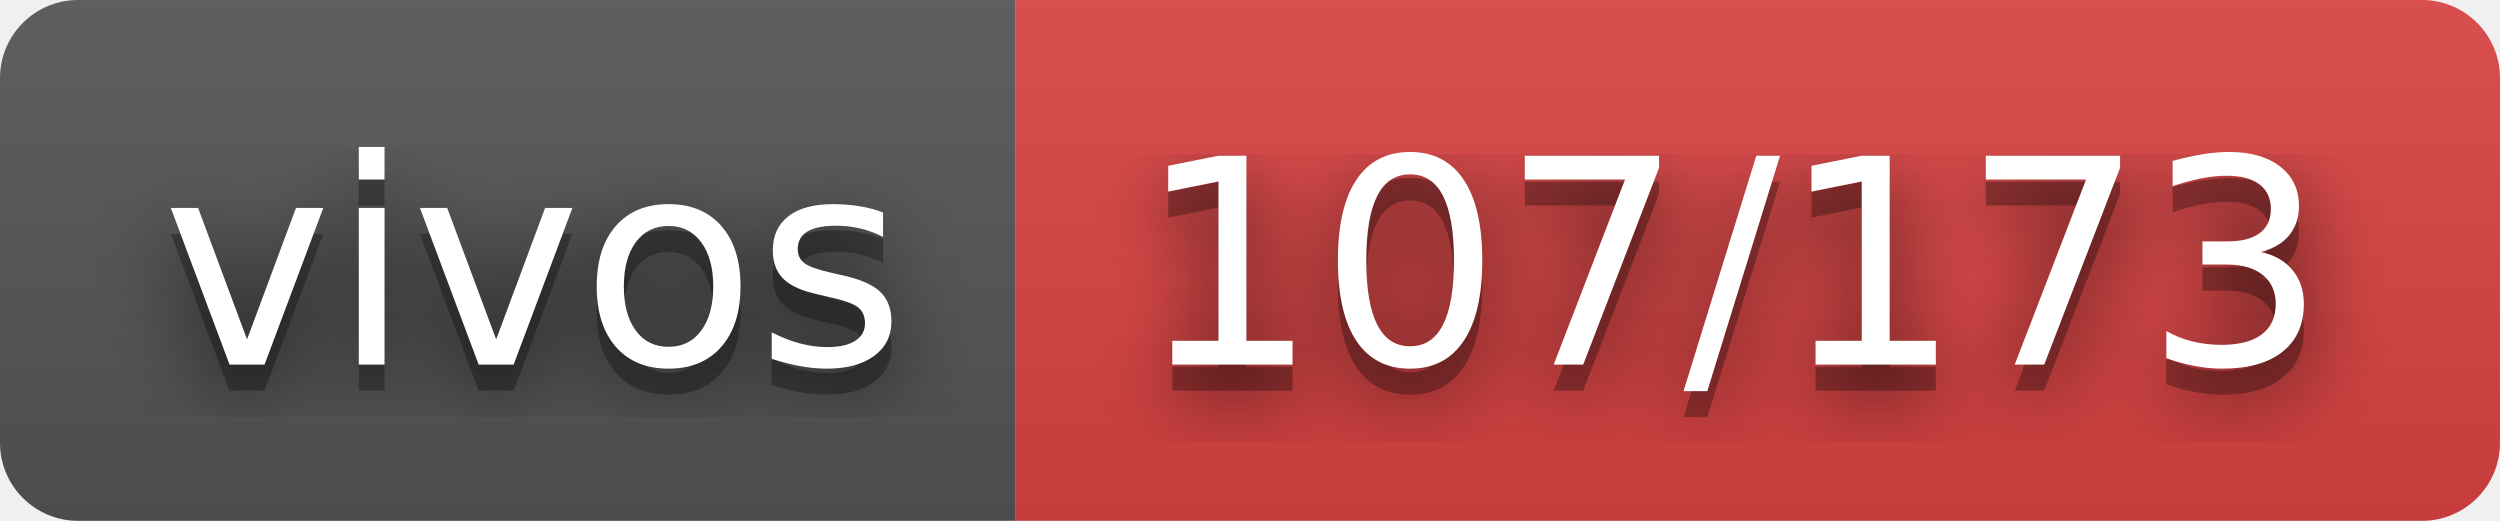
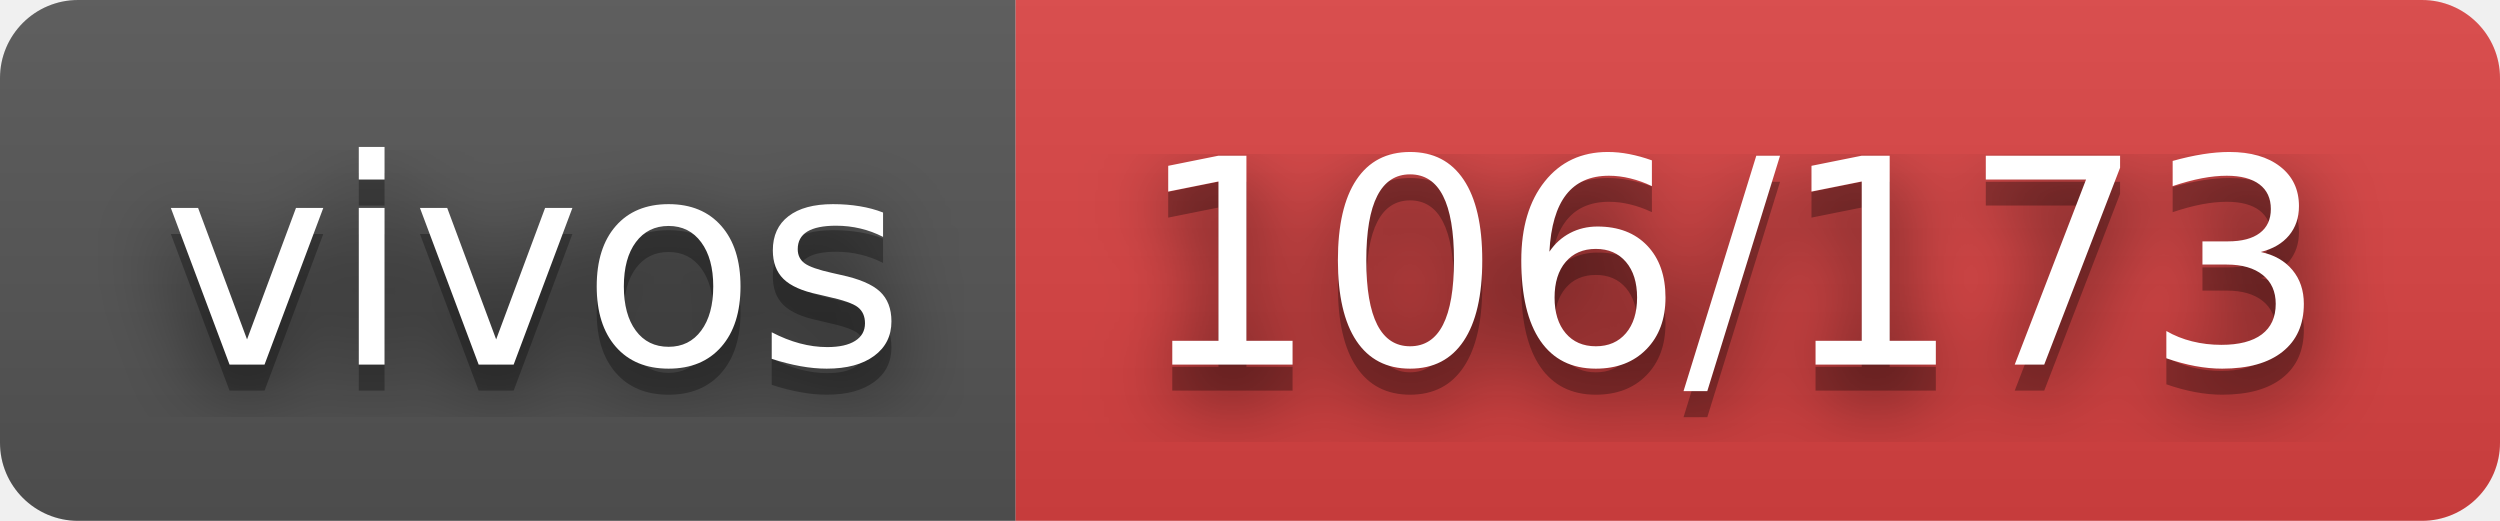
- <svg xmlns="http://www.w3.org/2000/svg" width="96" height="20" role="img" aria-label="vivos: 107/173">
+ <svg xmlns="http://www.w3.org/2000/svg" width="96" height="20" role="img" aria-label="vivos: 106/173">
  <filter id="blur">
    <feGaussianBlur stdDeviation="16" />
  </filter>
  <linearGradient id="s" x2="0" y2="100%">
    <stop offset="0" stop-color="#bbb" stop-opacity=".1" />
    <stop offset="1" stop-opacity=".1" />
  </linearGradient>
  <clipPath id="r">
    <rect width="96" height="20" rx="3" />
  </clipPath>
  <g clip-path="url(#r)">
    <rect width="39" height="20" fill="#555" />
    <rect x="39" width="57" height="20" fill="#dd4343" />
    <rect width="96" height="20" fill="url(#s)" />
  </g>
  <g fill="#fff" text-anchor="middle" font-family="Verdana,Geneva,DejaVu Sans,sans-serif" text-rendering="geometricPrecision" font-size="110">
    <g transform="scale(.1)">
      <g aria-hidden="true" fill="#010101">
        <text x="205" y="150" fill-opacity=".8" filter="url(#blur)" textLength="290">vivos</text>
        <text x="205" y="150" fill-opacity=".3" textLength="290">vivos</text>
      </g>
      <text x="205" y="140" textLength="290">vivos</text>
    </g>
    <g transform="scale(.1)">
      <g aria-hidden="true" fill="#010101">
-         <text x="665" y="150" fill-opacity=".8" filter="url(#blur)" textLength="470">107/173</text>
-         <text x="665" y="150" fill-opacity=".3" textLength="470">107/173</text>
+         <text x="665" y="150" fill-opacity=".8" filter="url(#blur)" textLength="470">106/173</text>
+         <text x="665" y="150" fill-opacity=".3" textLength="470">106/173</text>
      </g>
-       <text x="665" y="140" textLength="470">107/173</text>
+       <text x="665" y="140" textLength="470">106/173</text>
    </g>
  </g>
</svg>
